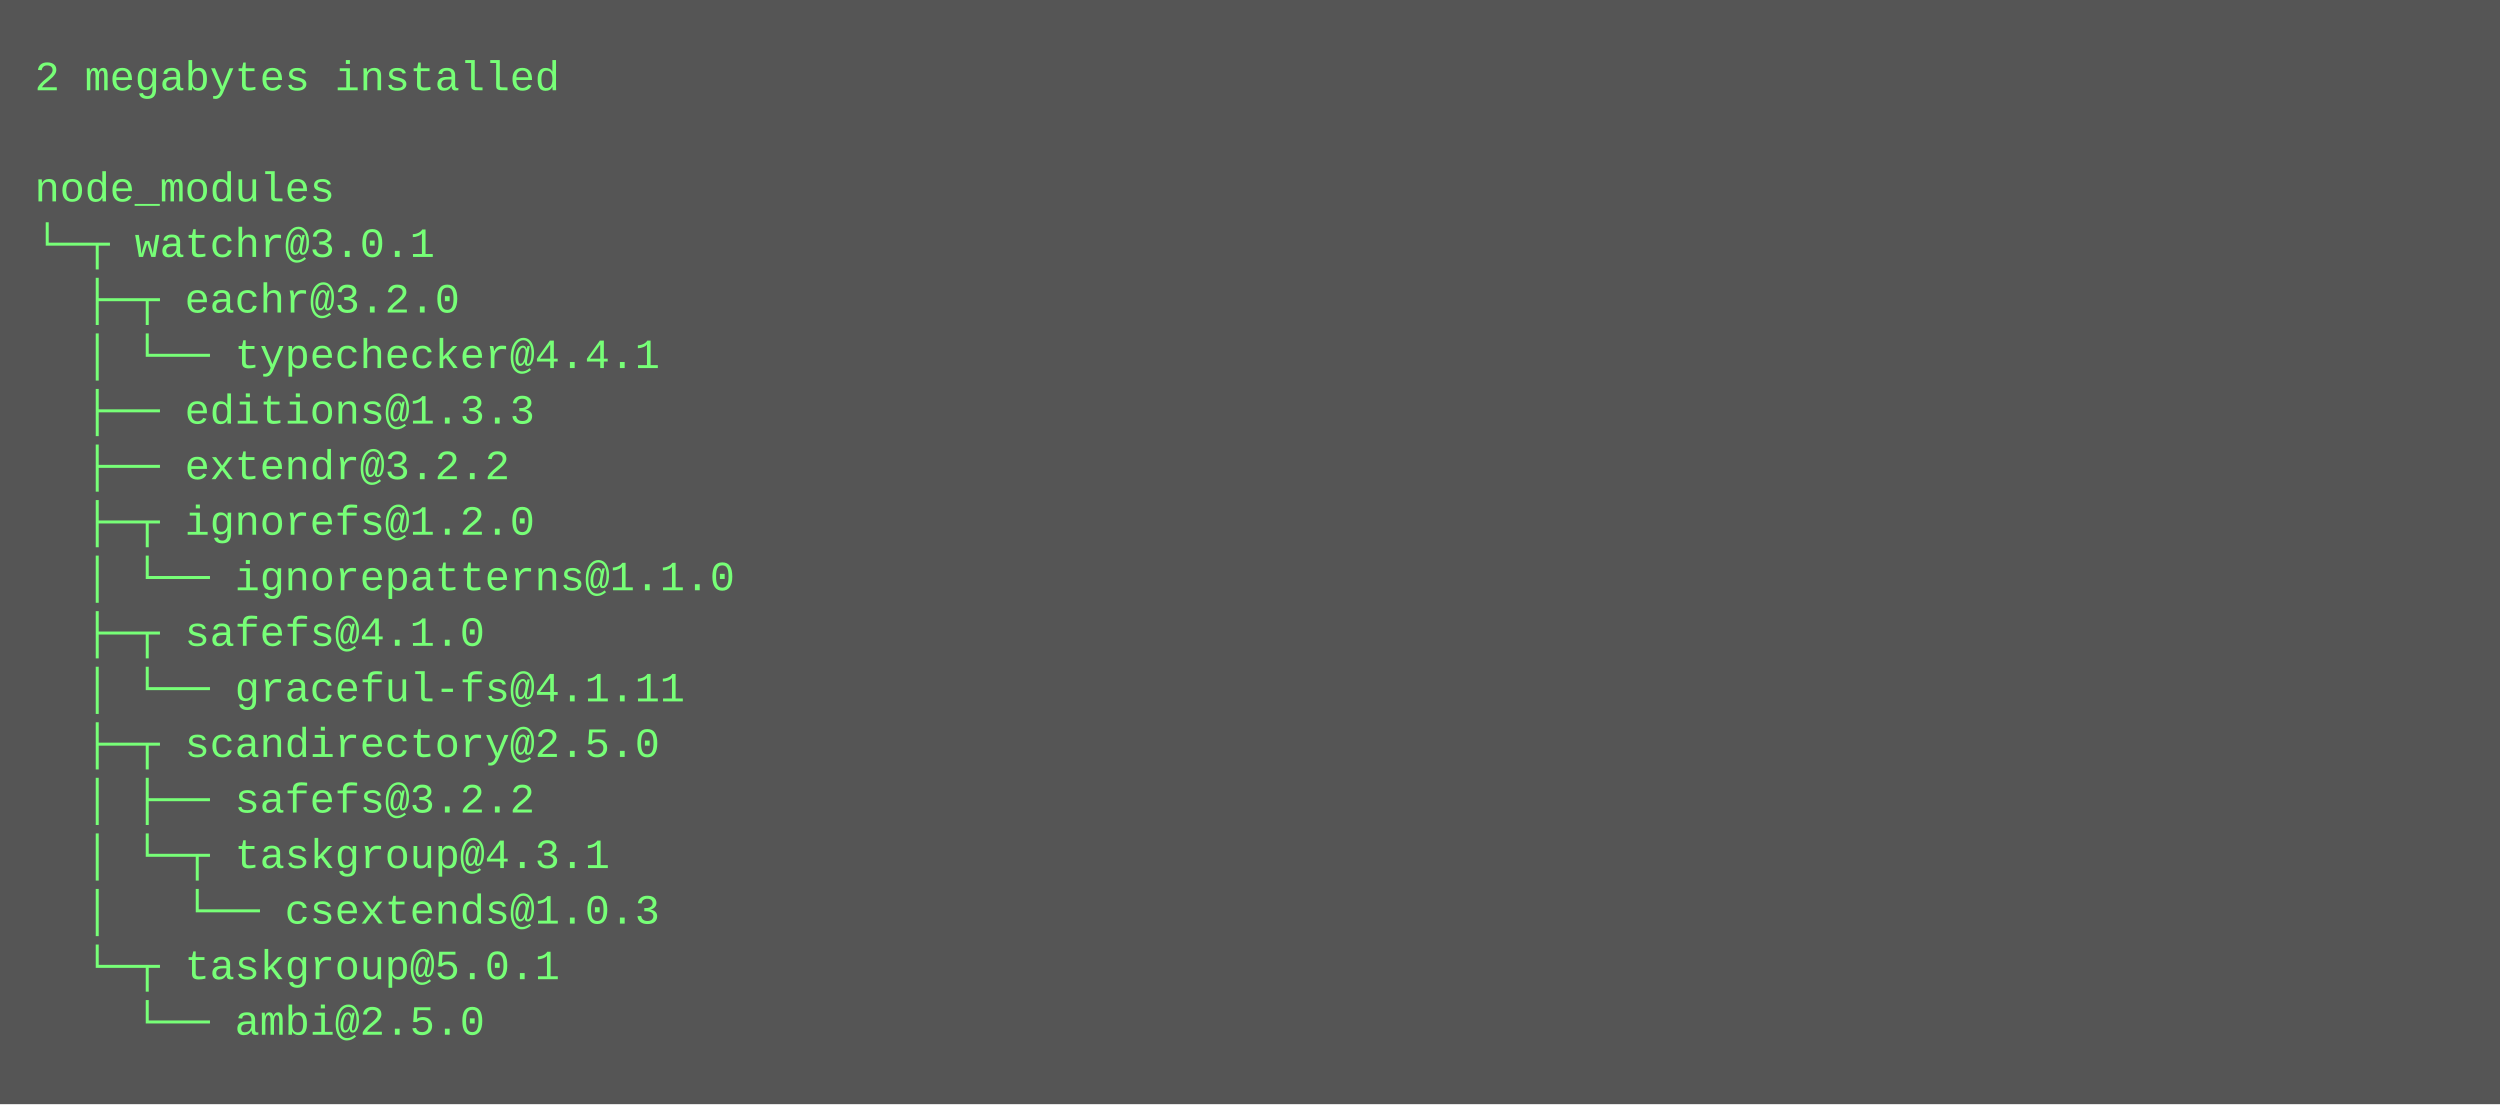
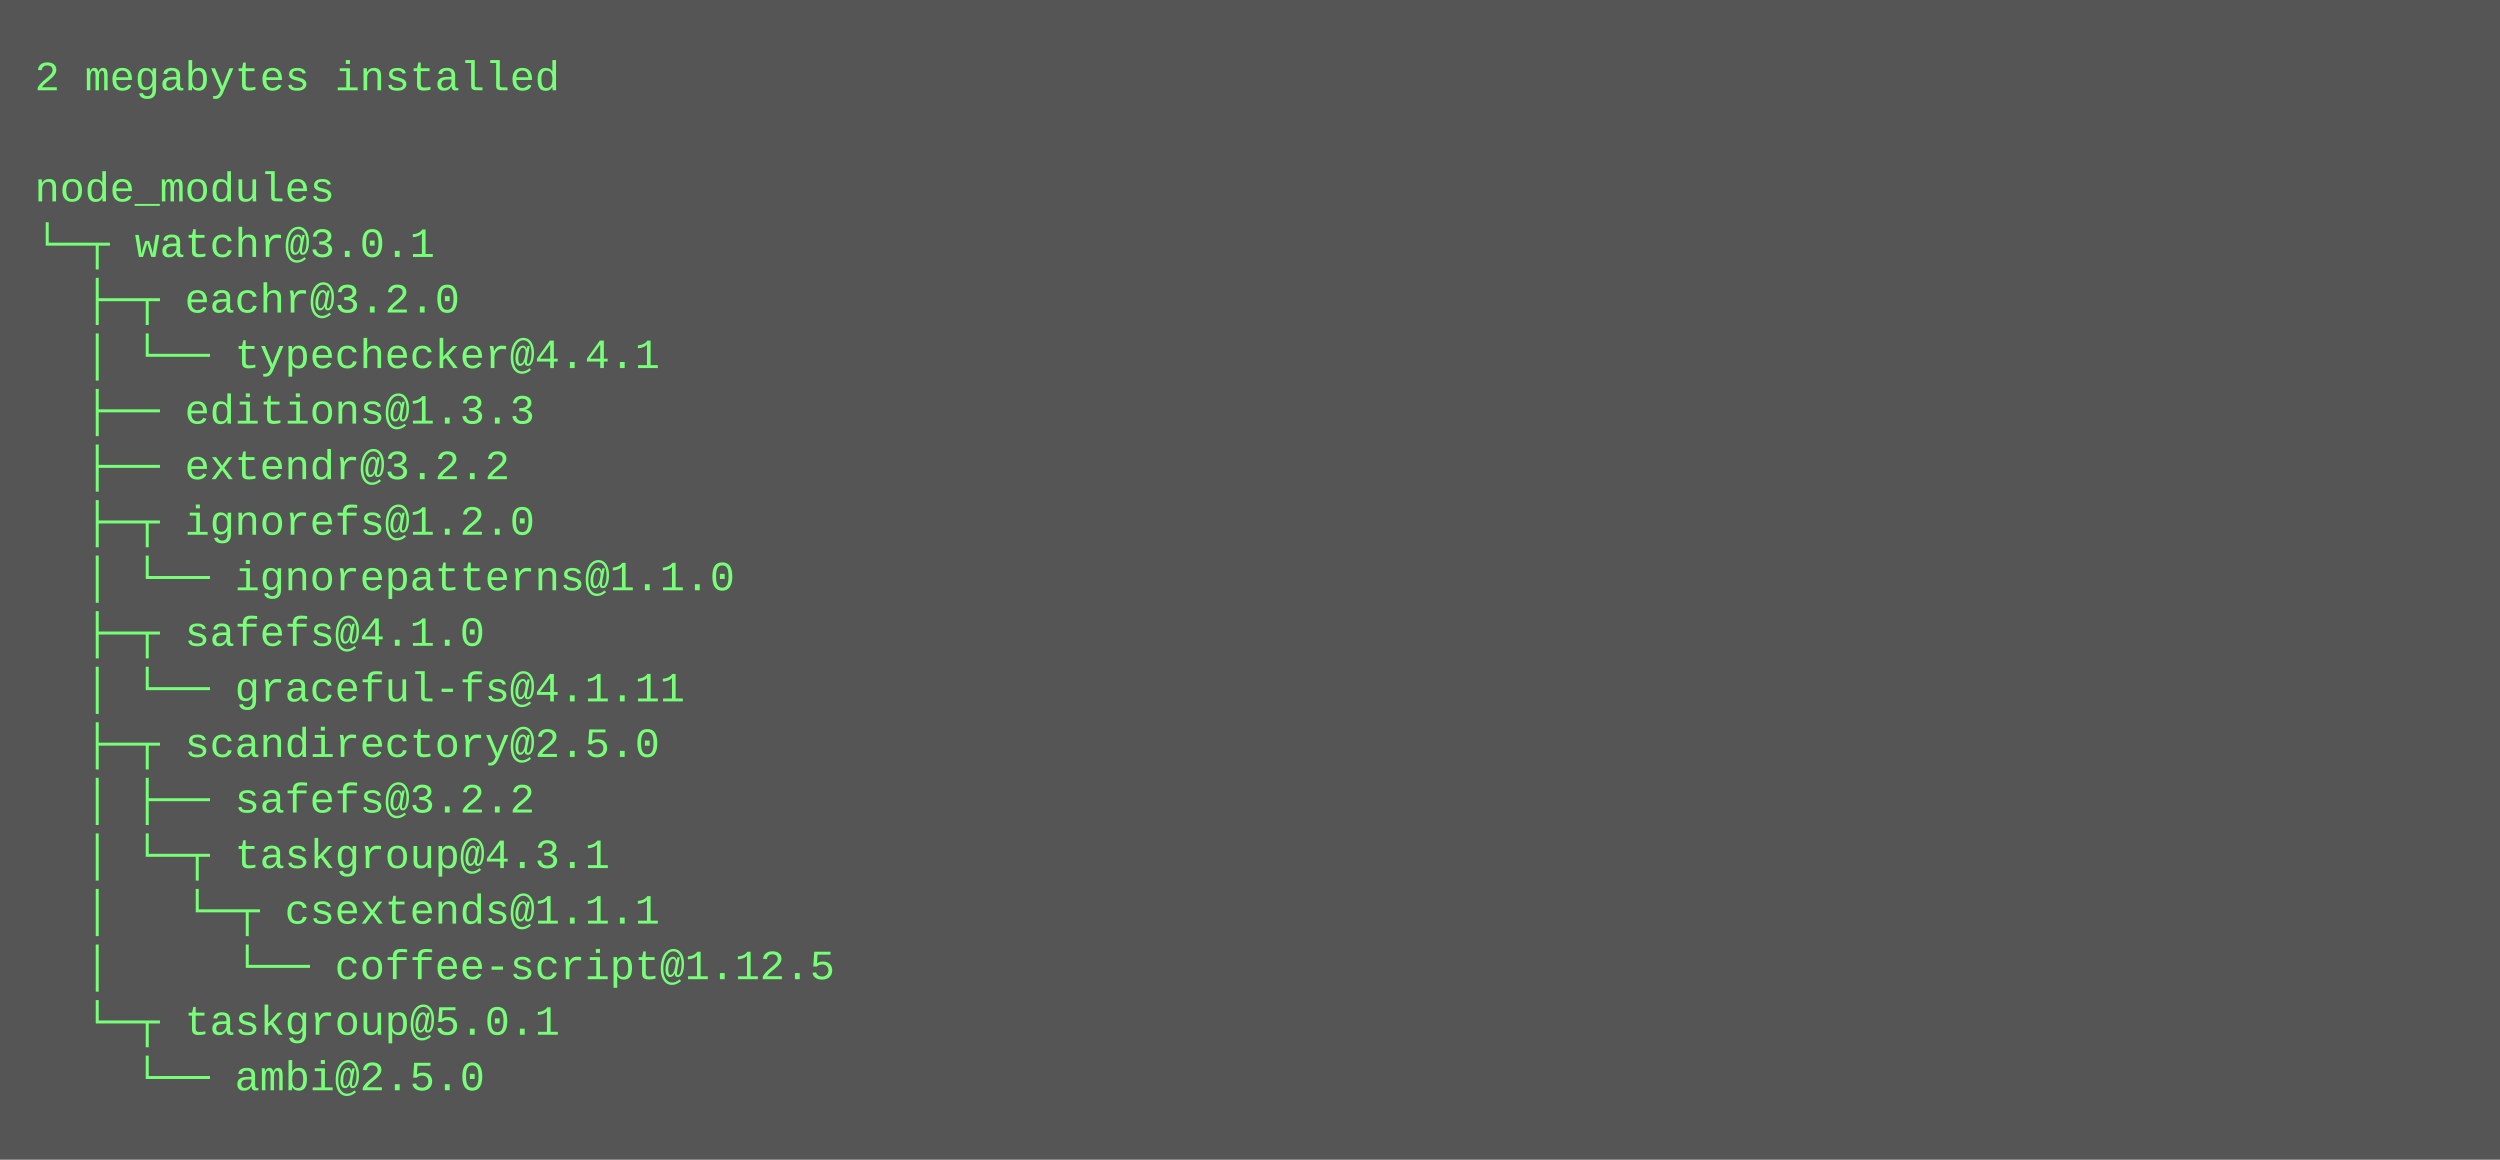
- <svg xmlns="http://www.w3.org/2000/svg" height="318" width="720">
-   <rect height="318" fill="#555" width="720" />
+ <svg xmlns="http://www.w3.org/2000/svg" height="334" width="720">
+   <rect height="334" fill="#555" width="720" />
  <text fill="#7f7" font-family="Courier New" font-size="12" xml:space="preserve">
    <tspan x="10" y="26">2 megabytes installed</tspan>
    <tspan x="10" y="42" />
    <tspan x="10" y="58">node_modules</tspan>
    <tspan x="10" y="74">└─┬ watchr@3.0.1 </tspan>
    <tspan x="10" y="90">  ├─┬ eachr@3.2.0 </tspan>
    <tspan x="10" y="106">  │ └── typechecker@4.4.1 </tspan>
    <tspan x="10" y="122">  ├── editions@1.3.3 </tspan>
    <tspan x="10" y="138">  ├── extendr@3.2.2 </tspan>
    <tspan x="10" y="154">  ├─┬ ignorefs@1.2.0 </tspan>
    <tspan x="10" y="170">  │ └── ignorepatterns@1.1.0 </tspan>
    <tspan x="10" y="186">  ├─┬ safefs@4.1.0 </tspan>
    <tspan x="10" y="202">  │ └── graceful-fs@4.1.11 </tspan>
    <tspan x="10" y="218">  ├─┬ scandirectory@2.5.0 </tspan>
    <tspan x="10" y="234">  │ ├── safefs@3.2.2 </tspan>
    <tspan x="10" y="250">  │ └─┬ taskgroup@4.3.1 </tspan>
-     <tspan x="10" y="266">  │   └── csextends@1.0.3 </tspan>
-     <tspan x="10" y="282">  └─┬ taskgroup@5.0.1 </tspan>
-     <tspan x="10" y="298">    └── ambi@2.5.0</tspan>
+     <tspan x="10" y="266">  │   └─┬ csextends@1.1.1 </tspan>
+     <tspan x="10" y="282">  │     └── coffee-script@1.12.5 </tspan>
+     <tspan x="10" y="298">  └─┬ taskgroup@5.0.1 </tspan>
+     <tspan x="10" y="314">    └── ambi@2.5.0</tspan>
  </text>
</svg>
